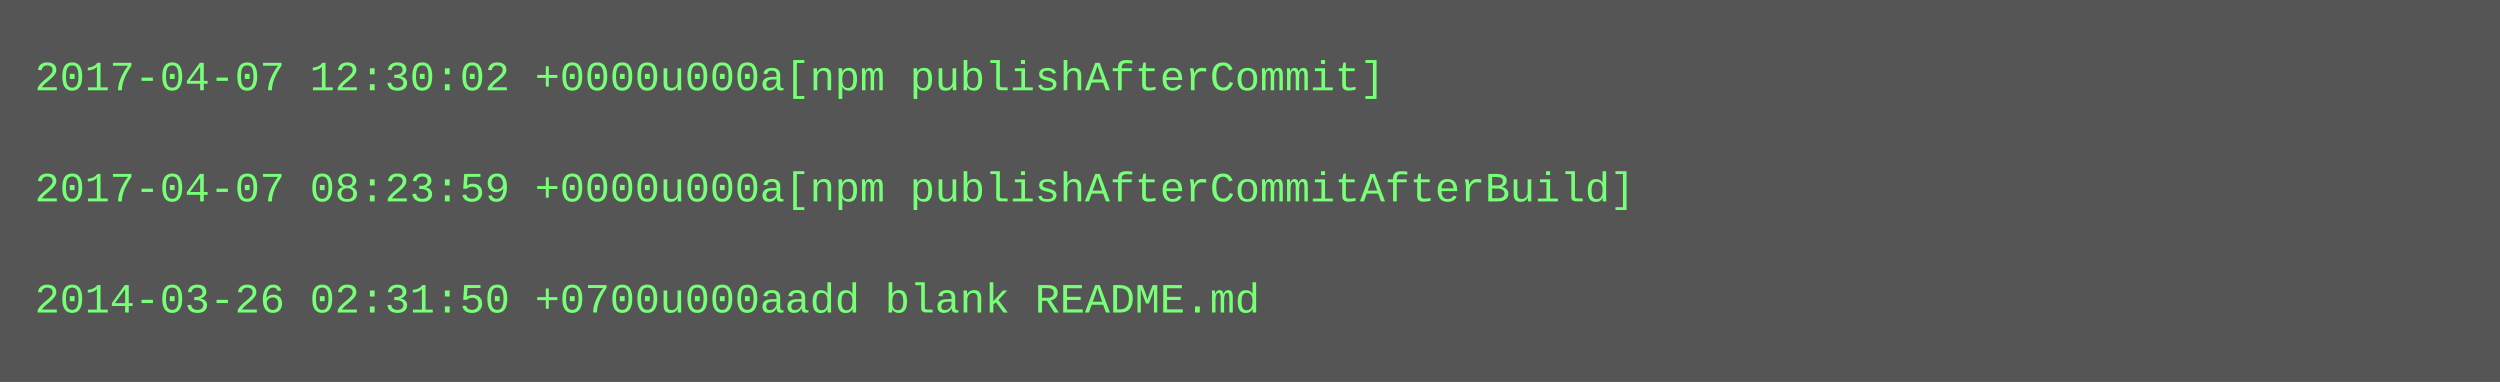
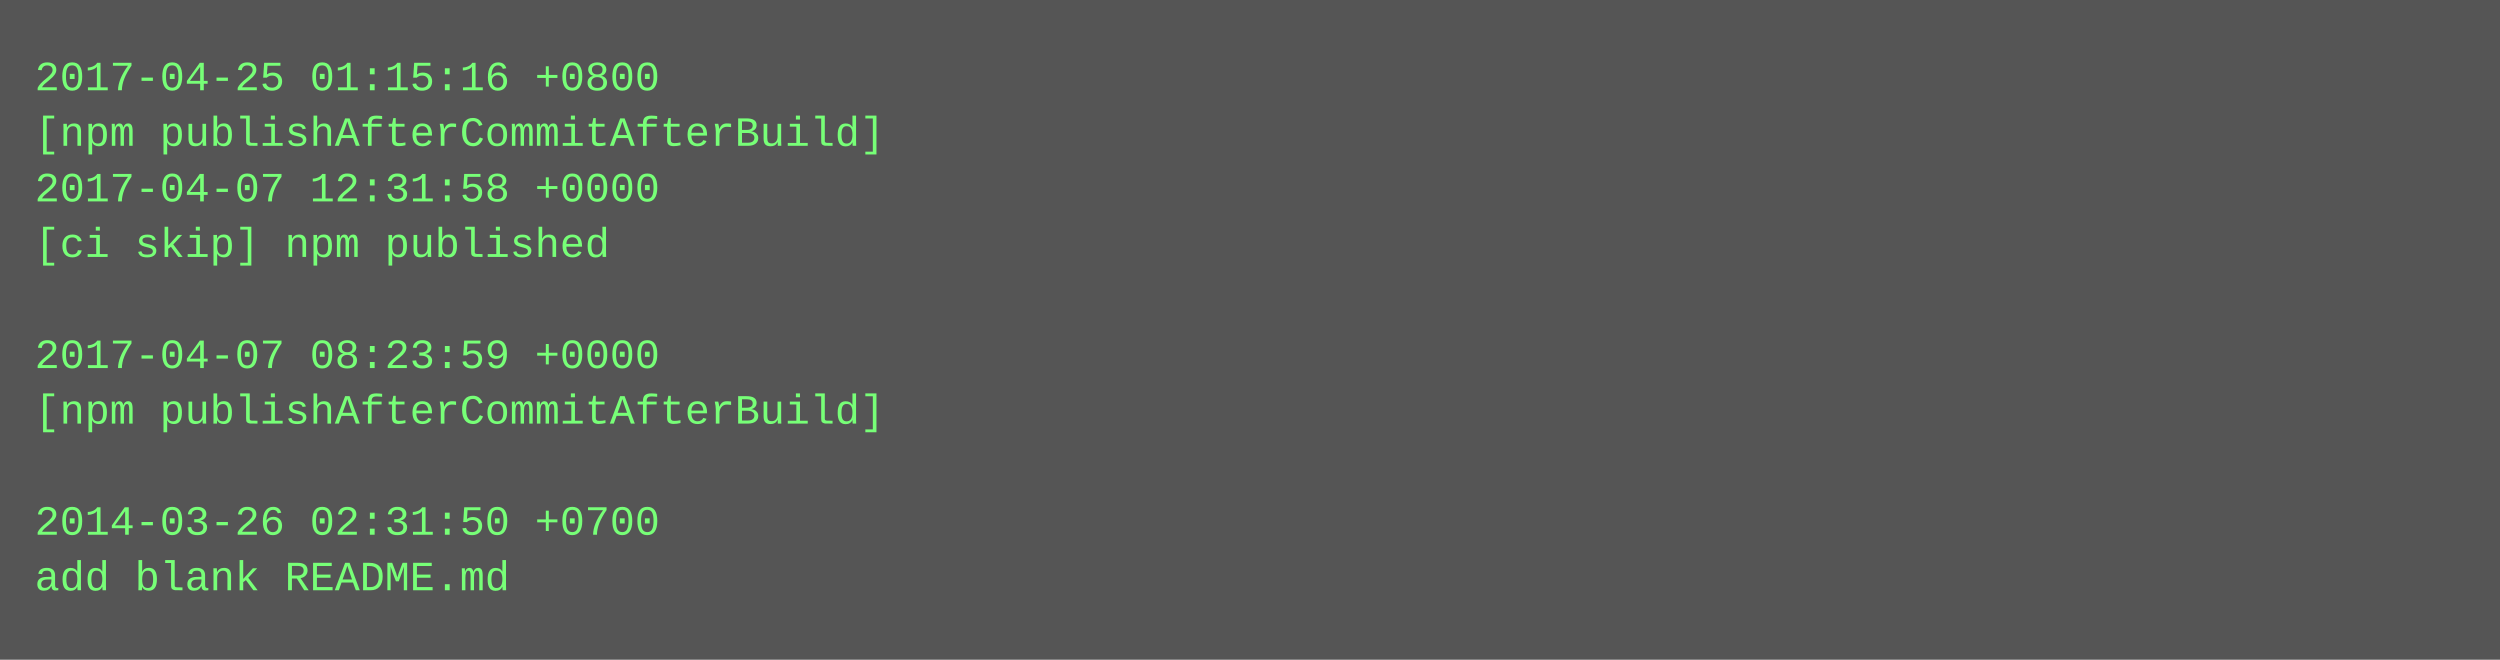
- <svg xmlns="http://www.w3.org/2000/svg" height="110" width="720">
-   <rect height="110" fill="#555" width="720" />
+ <svg xmlns="http://www.w3.org/2000/svg" height="190" width="720">
+   <rect height="190" fill="#555" width="720" />
  <text fill="#7f7" font-family="Courier New" font-size="12" xml:space="preserve">
-     <tspan x="10" y="26">2017-04-07 12:30:02 +0000u000a[npm publishAfterCommit]</tspan>
-     <tspan x="10" y="42" />
-     <tspan x="10" y="58">2017-04-07 08:23:59 +0000u000a[npm publishAfterCommitAfterBuild]</tspan>
-     <tspan x="10" y="74" />
-     <tspan x="10" y="90">2014-03-26 02:31:50 +0700u000aadd blank README.md</tspan>
+     <tspan x="10" y="26">2017-04-25 01:15:16 +0800</tspan>
+     <tspan x="10" y="42">[npm publishAfterCommitAfterBuild]</tspan>
+     <tspan x="10" y="58">2017-04-07 12:31:58 +0000</tspan>
+     <tspan x="10" y="74">[ci skip] npm published</tspan>
+     <tspan x="10" y="90" />
+     <tspan x="10" y="106">2017-04-07 08:23:59 +0000</tspan>
+     <tspan x="10" y="122">[npm publishAfterCommitAfterBuild]</tspan>
+     <tspan x="10" y="138" />
+     <tspan x="10" y="154">2014-03-26 02:31:50 +0700</tspan>
+     <tspan x="10" y="170">add blank README.md</tspan>
  </text>
</svg>
